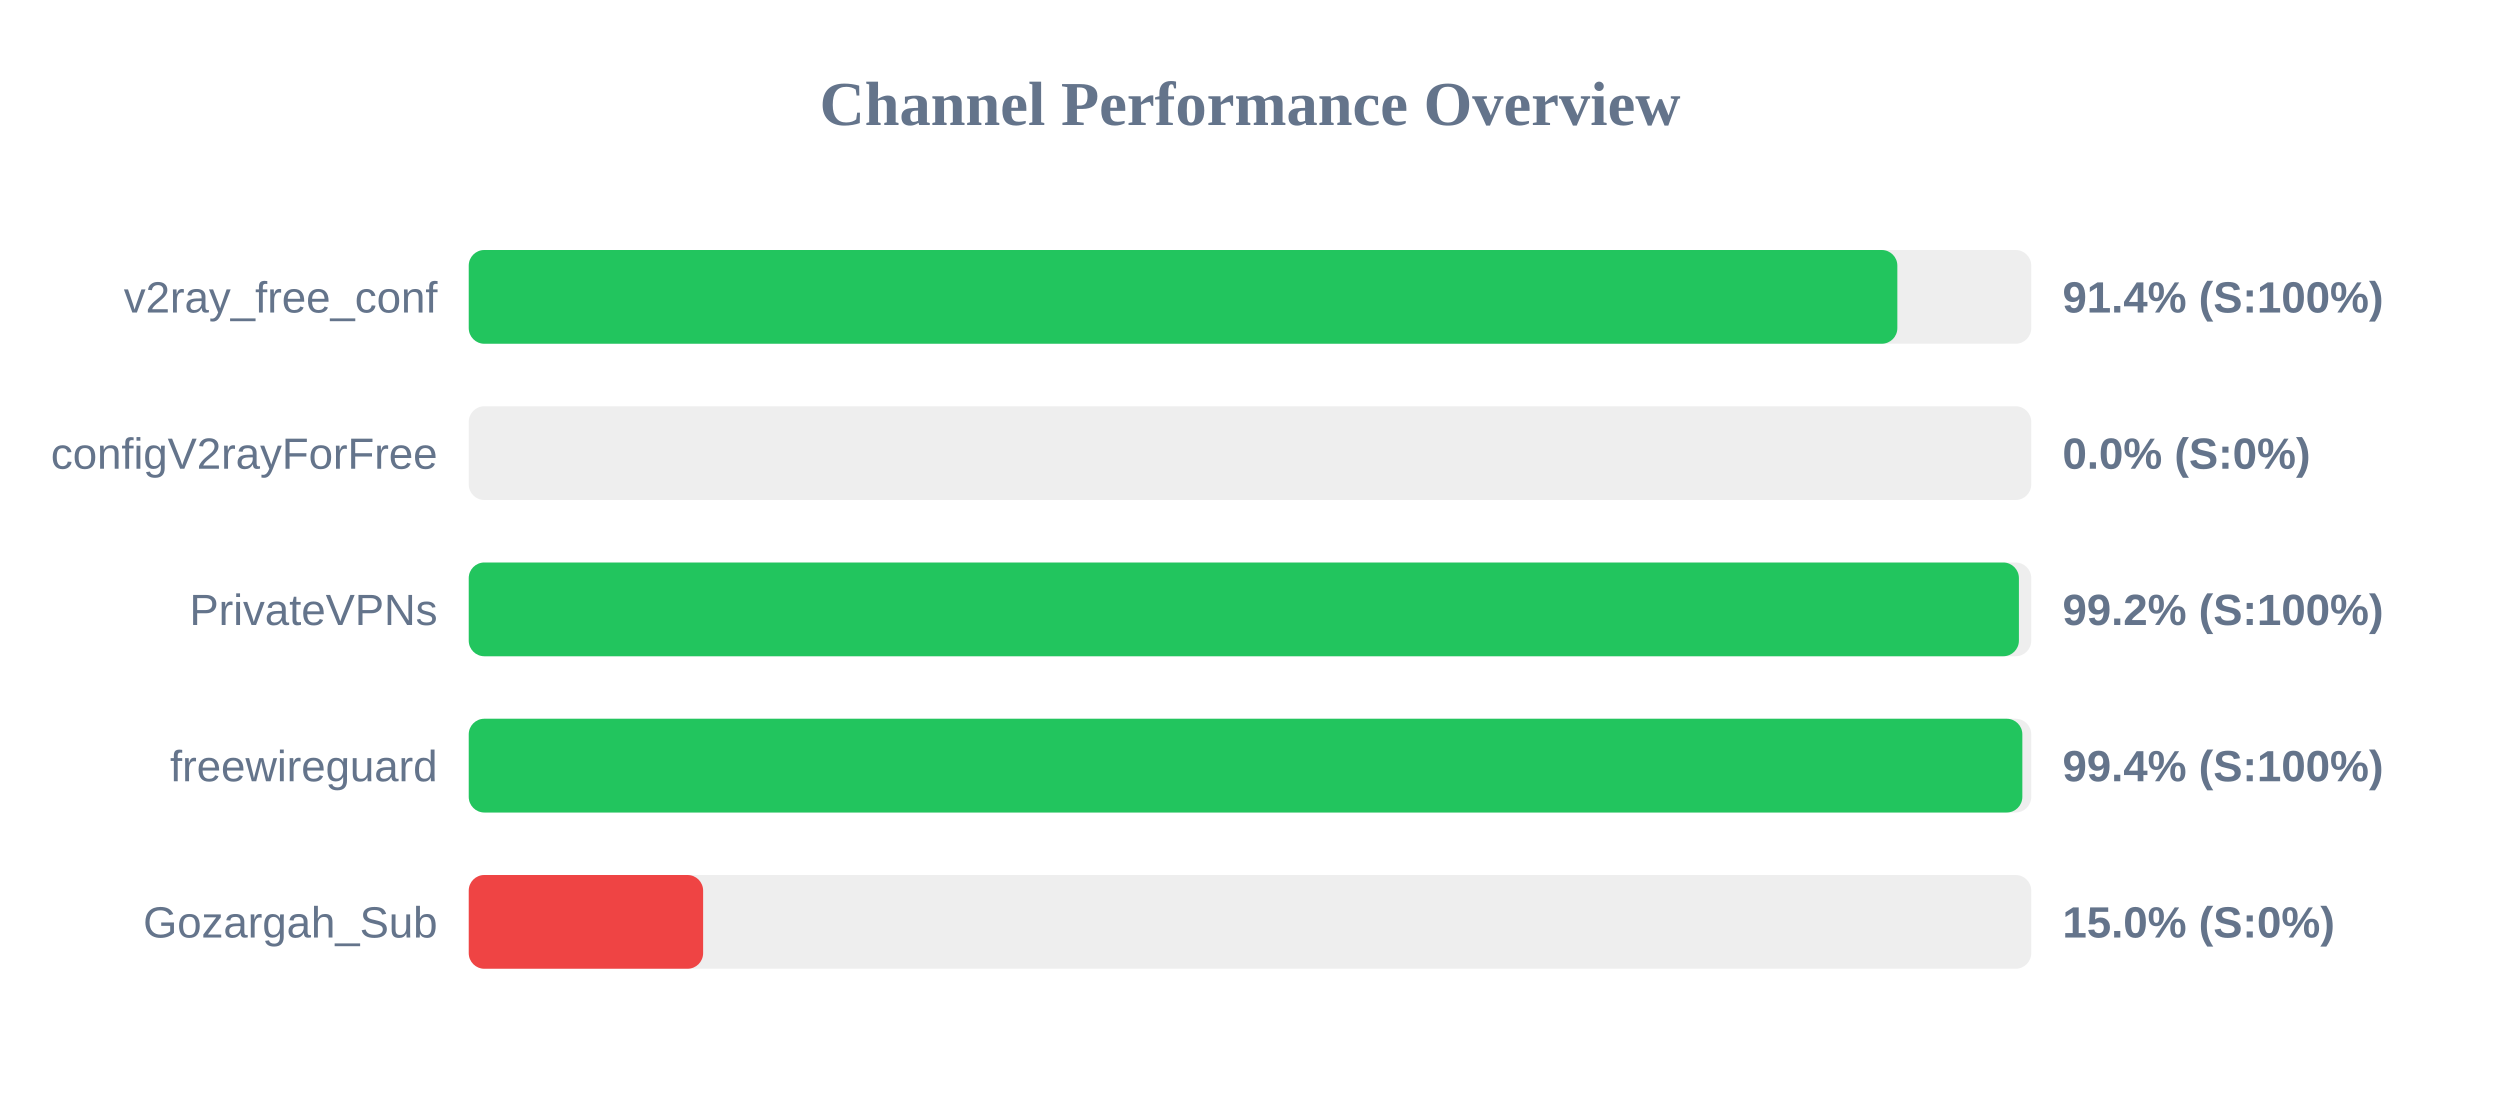
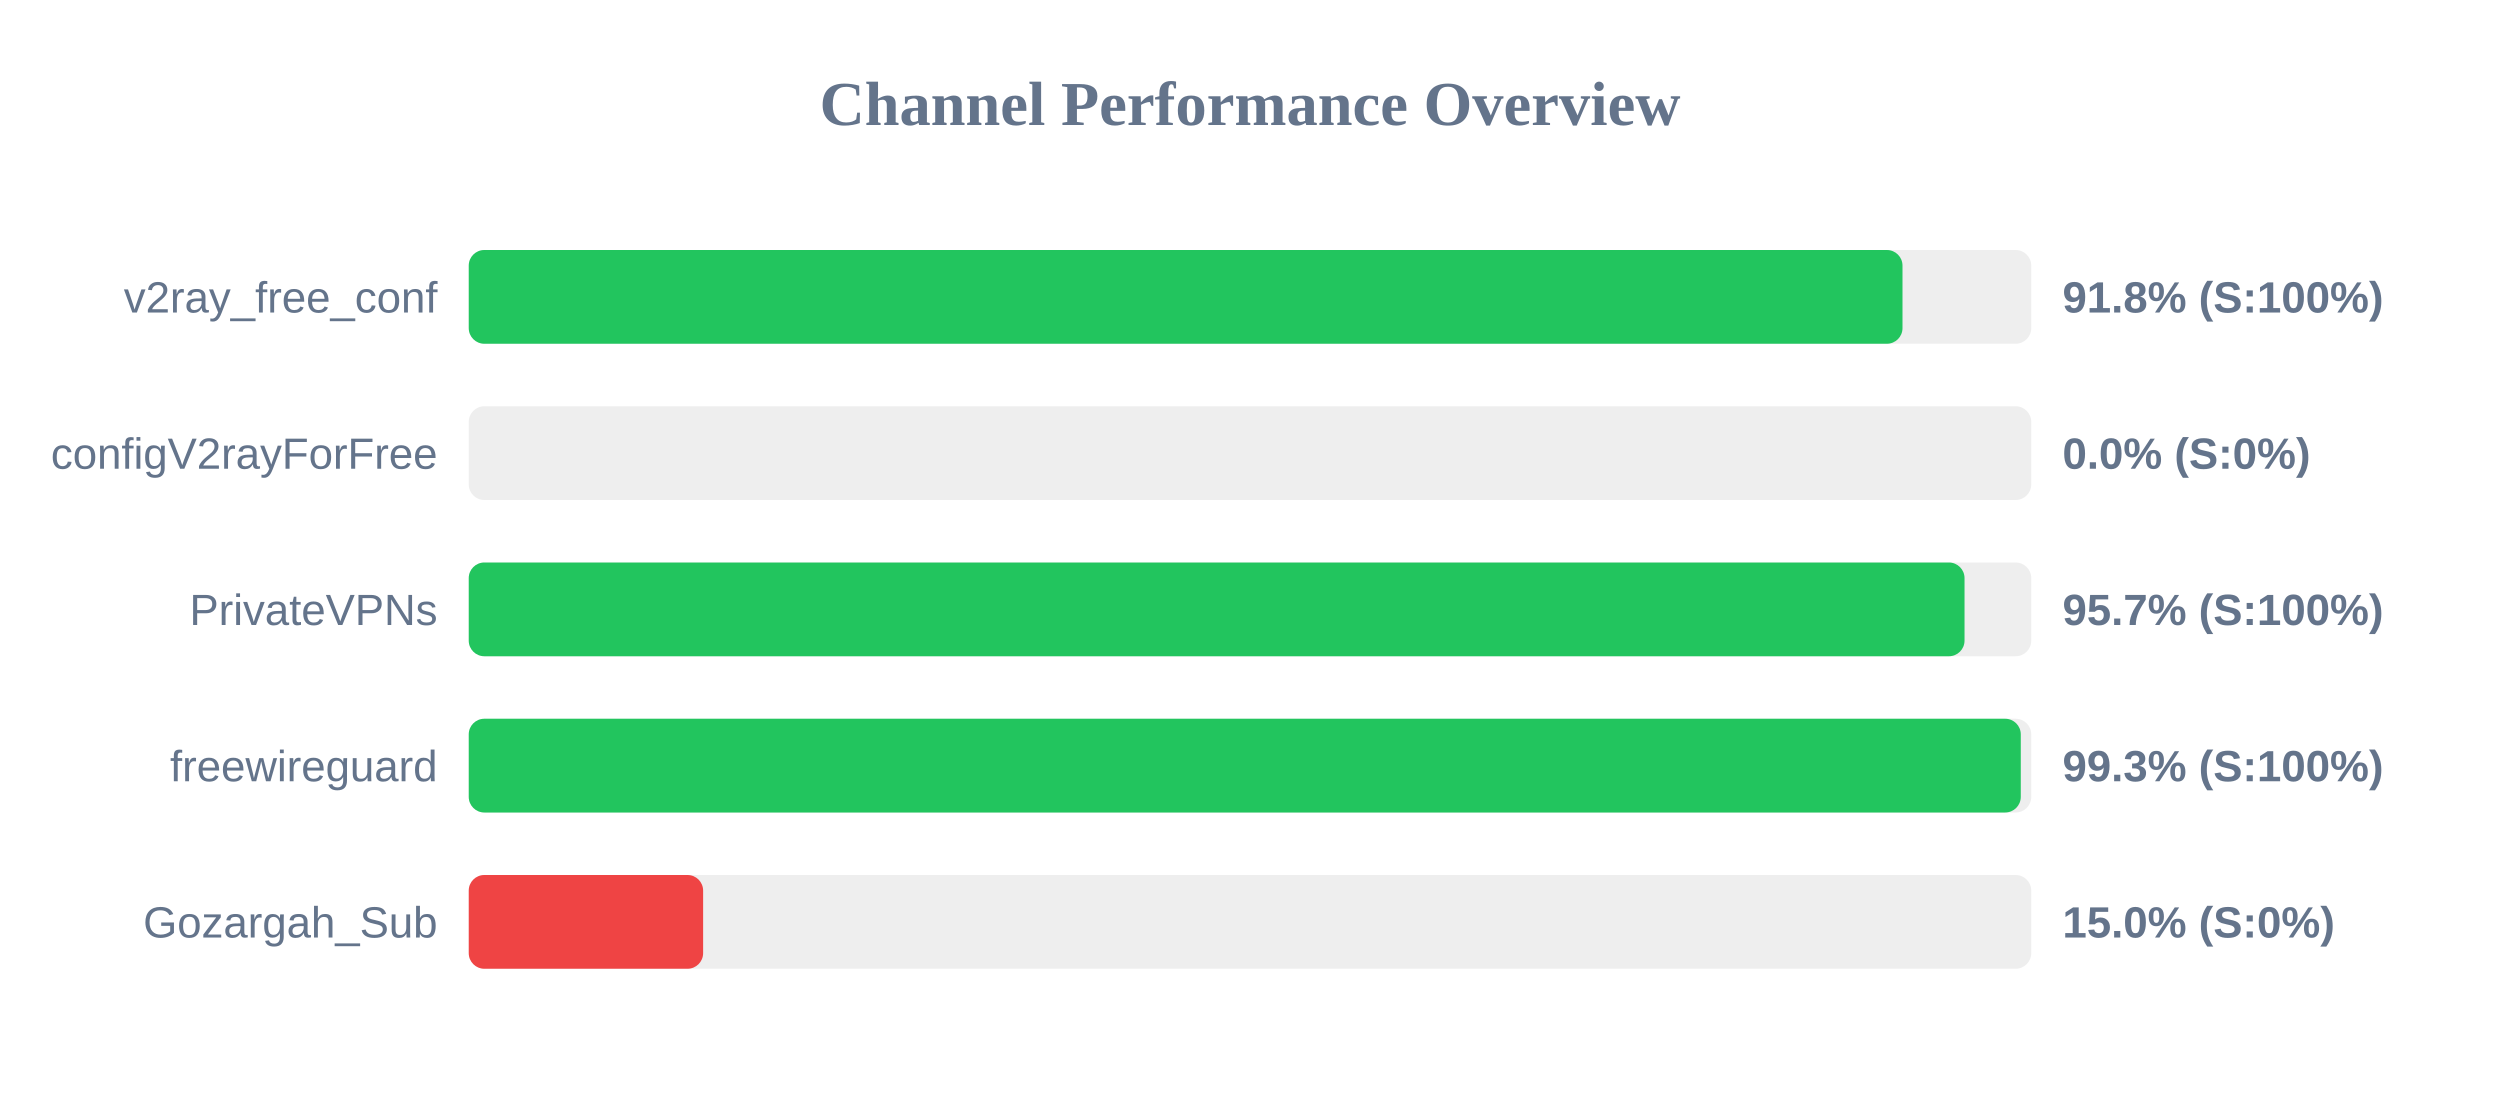
<svg xmlns="http://www.w3.org/2000/svg" width="800" height="350" version="1.1">
  <style>
        .row { font: 14px Arial; fill: #64748b; }
        .score { font: bold 14px Arial; fill: #64748b; }
    </style>
  <text x="400" y="40" text-anchor="middle" font-size="20px" font-weight="bold" fill="#64748b">Channel Performance Overview</text>
  <rect x="150" y="80" width="500" height="30" fill="#eee" rx="5" />
-   <rect x="150" y="80" width="457.15" height="30" fill="#22c55e" rx="5" />
+   <rect x="150" y="80" width="458.8" height="30" fill="#22c55e" rx="5" />
  <text x="140" y="100" text-anchor="end" class="row">v2ray_free_conf</text>
-   <text x="660" y="100" text-anchor="start" class="score">91.4% (S:100%)</text>
+   <text x="660" y="100" text-anchor="start" class="score">91.8% (S:100%)</text>
  <rect x="150" y="130" width="500" height="30" fill="#eee" rx="5" />
  <rect x="150" y="130" width="0.0" height="30" fill="#ef4444" rx="5" />
  <text x="140" y="150" text-anchor="end" class="row">configV2rayForFree</text>
  <text x="660" y="150" text-anchor="start" class="score">0.0% (S:0%)</text>
  <rect x="150" y="180" width="500" height="30" fill="#eee" rx="5" />
-   <rect x="150" y="180" width="496.05" height="30" fill="#22c55e" rx="5" />
+   <rect x="150" y="180" width="478.65" height="30" fill="#22c55e" rx="5" />
  <text x="140" y="200" text-anchor="end" class="row">PrivateVPNs</text>
-   <text x="660" y="200" text-anchor="start" class="score">99.2% (S:100%)</text>
+   <text x="660" y="200" text-anchor="start" class="score">95.7% (S:100%)</text>
  <rect x="150" y="230" width="500" height="30" fill="#eee" rx="5" />
-   <rect x="150" y="230" width="497.15" height="30" fill="#22c55e" rx="5" />
+   <rect x="150" y="230" width="496.65" height="30" fill="#22c55e" rx="5" />
  <text x="140" y="250" text-anchor="end" class="row">freewireguard</text>
-   <text x="660" y="250" text-anchor="start" class="score">99.4% (S:100%)</text>
+   <text x="660" y="250" text-anchor="start" class="score">99.3% (S:100%)</text>
  <rect x="150" y="280" width="500" height="30" fill="#eee" rx="5" />
  <rect x="150" y="280" width="75.0" height="30" fill="#ef4444" rx="5" />
  <text x="140" y="300" text-anchor="end" class="row">Gozargah_Sub</text>
  <text x="660" y="300" text-anchor="start" class="score">15.0% (S:0%)</text>
</svg>
